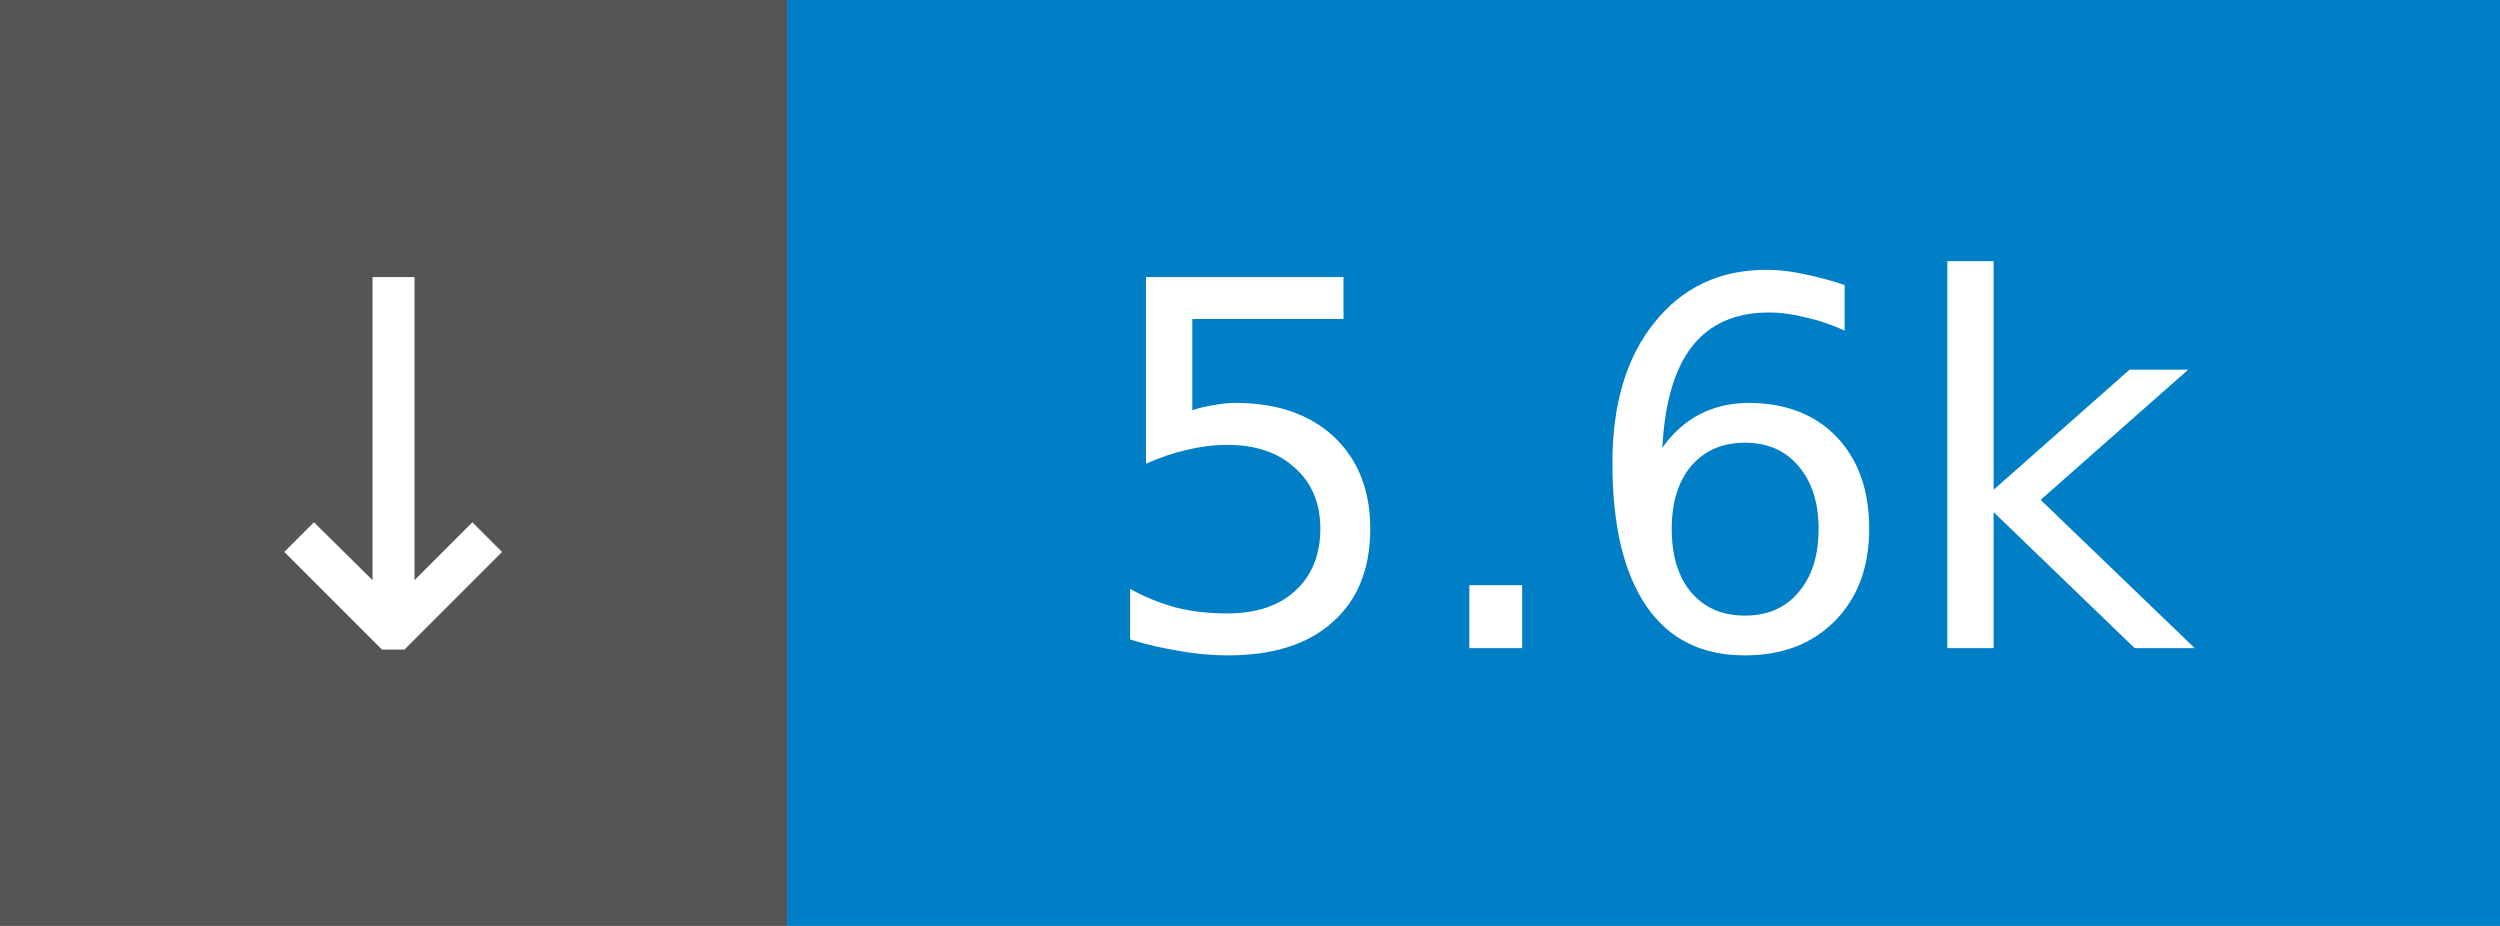
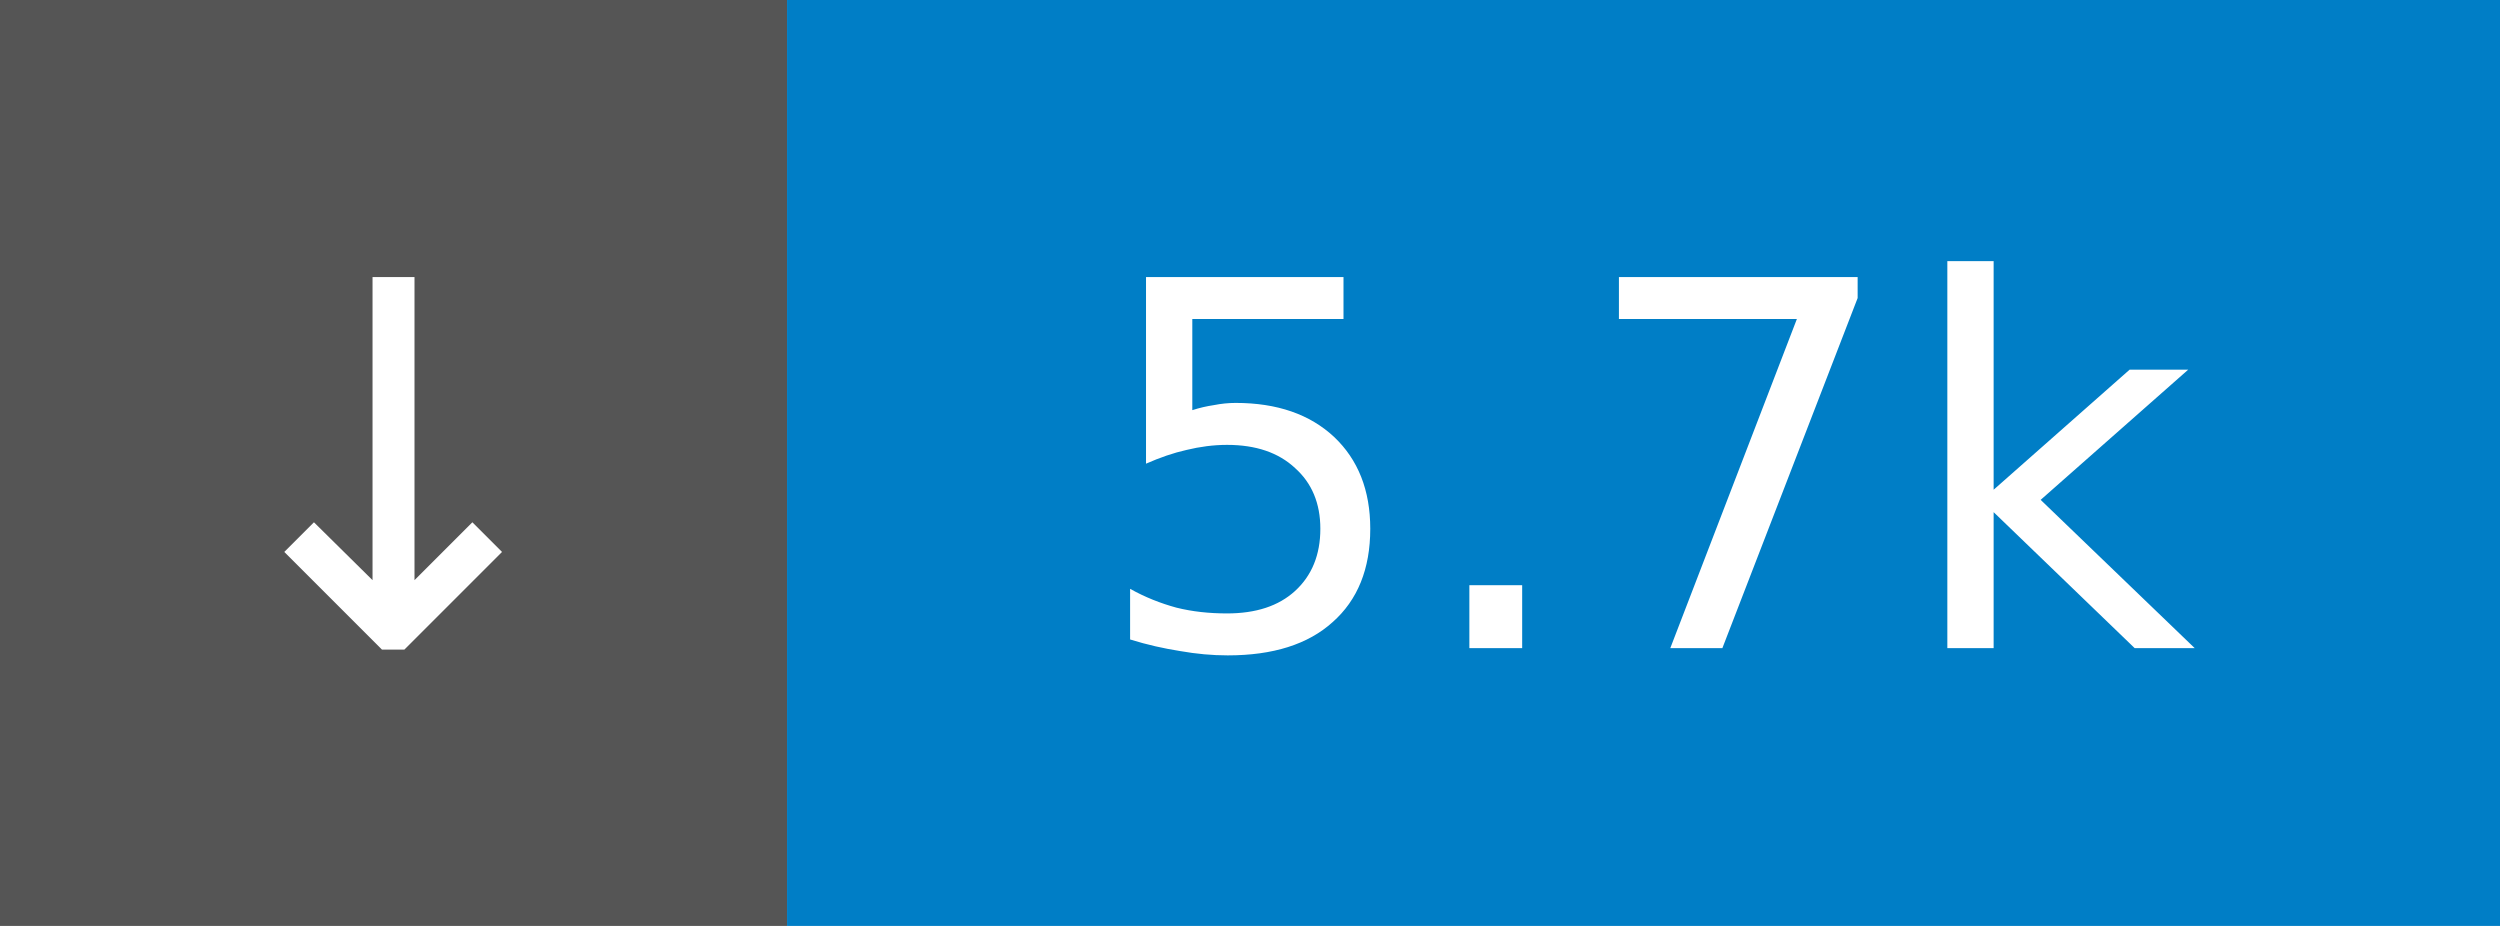
- <svg xmlns="http://www.w3.org/2000/svg" width="54" height="20" role="img" aria-label="↓ 5.6k">
+ <svg xmlns="http://www.w3.org/2000/svg" width="54" height="20" role="img" aria-label="↓ 5.7k">
  <rect width="17" height="20" fill="#555" />
  <rect x="17" width="37" height="20" fill="#007ec6" />
  <g fill="#fff" font-family="Verdana,Geneva,DejaVu Sans,sans-serif" font-size="11" text-anchor="middle">
    <text x="8.5" y="14">↓</text>
-     <text x="35.5" y="14">5.6k</text>
+     <text x="35.5" y="14">5.7k</text>
  </g>
</svg>
